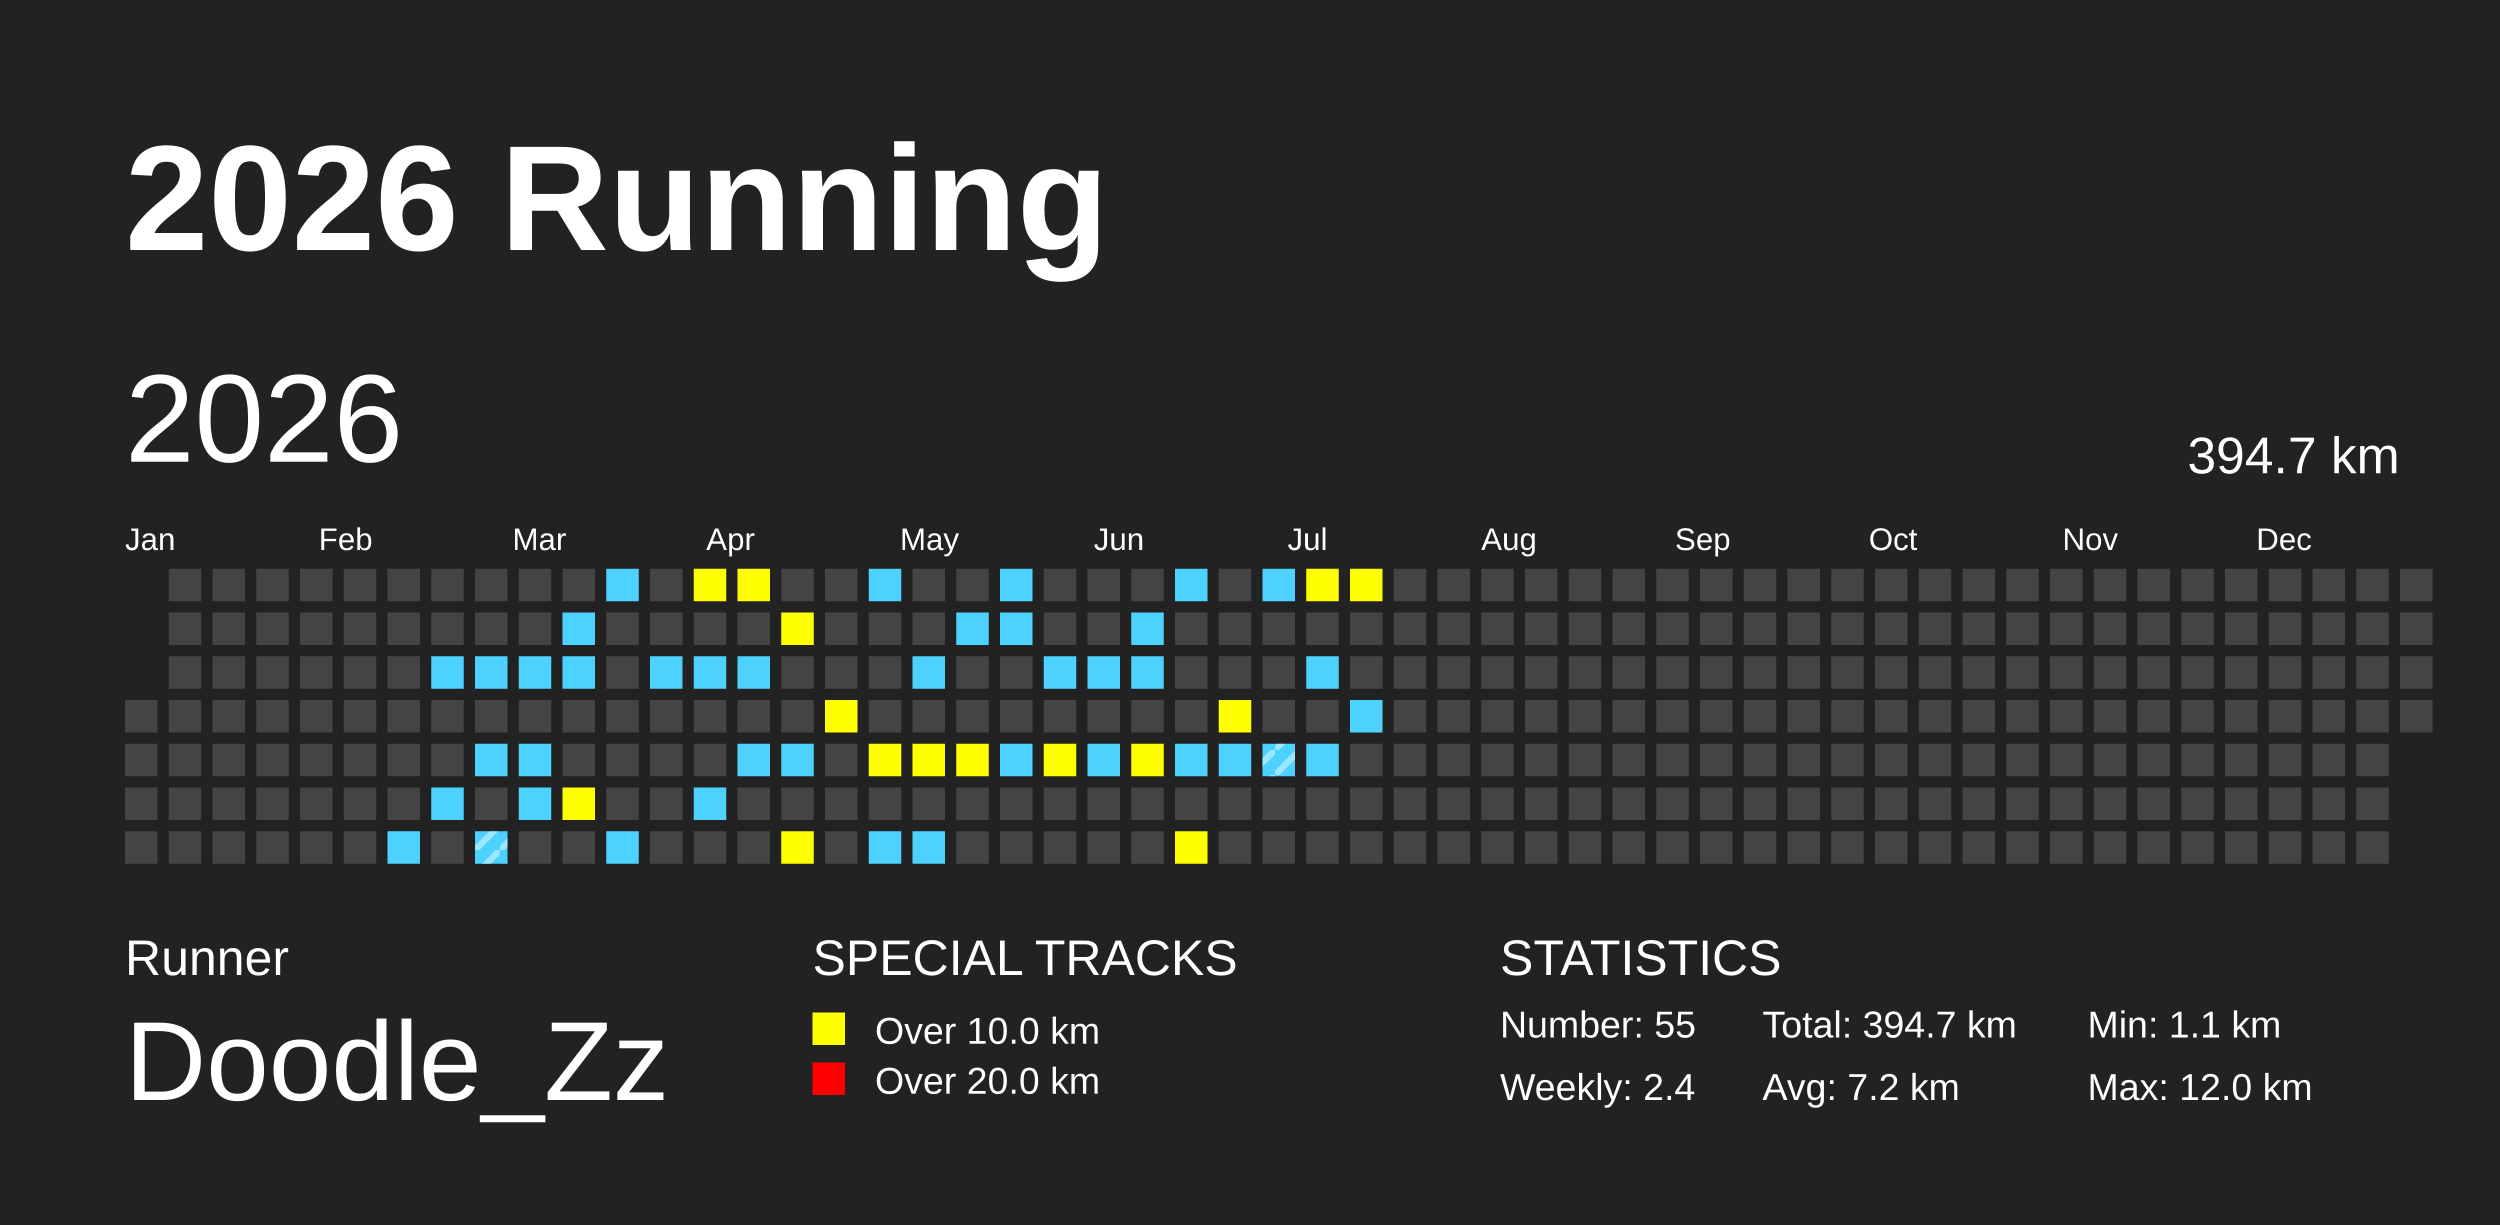
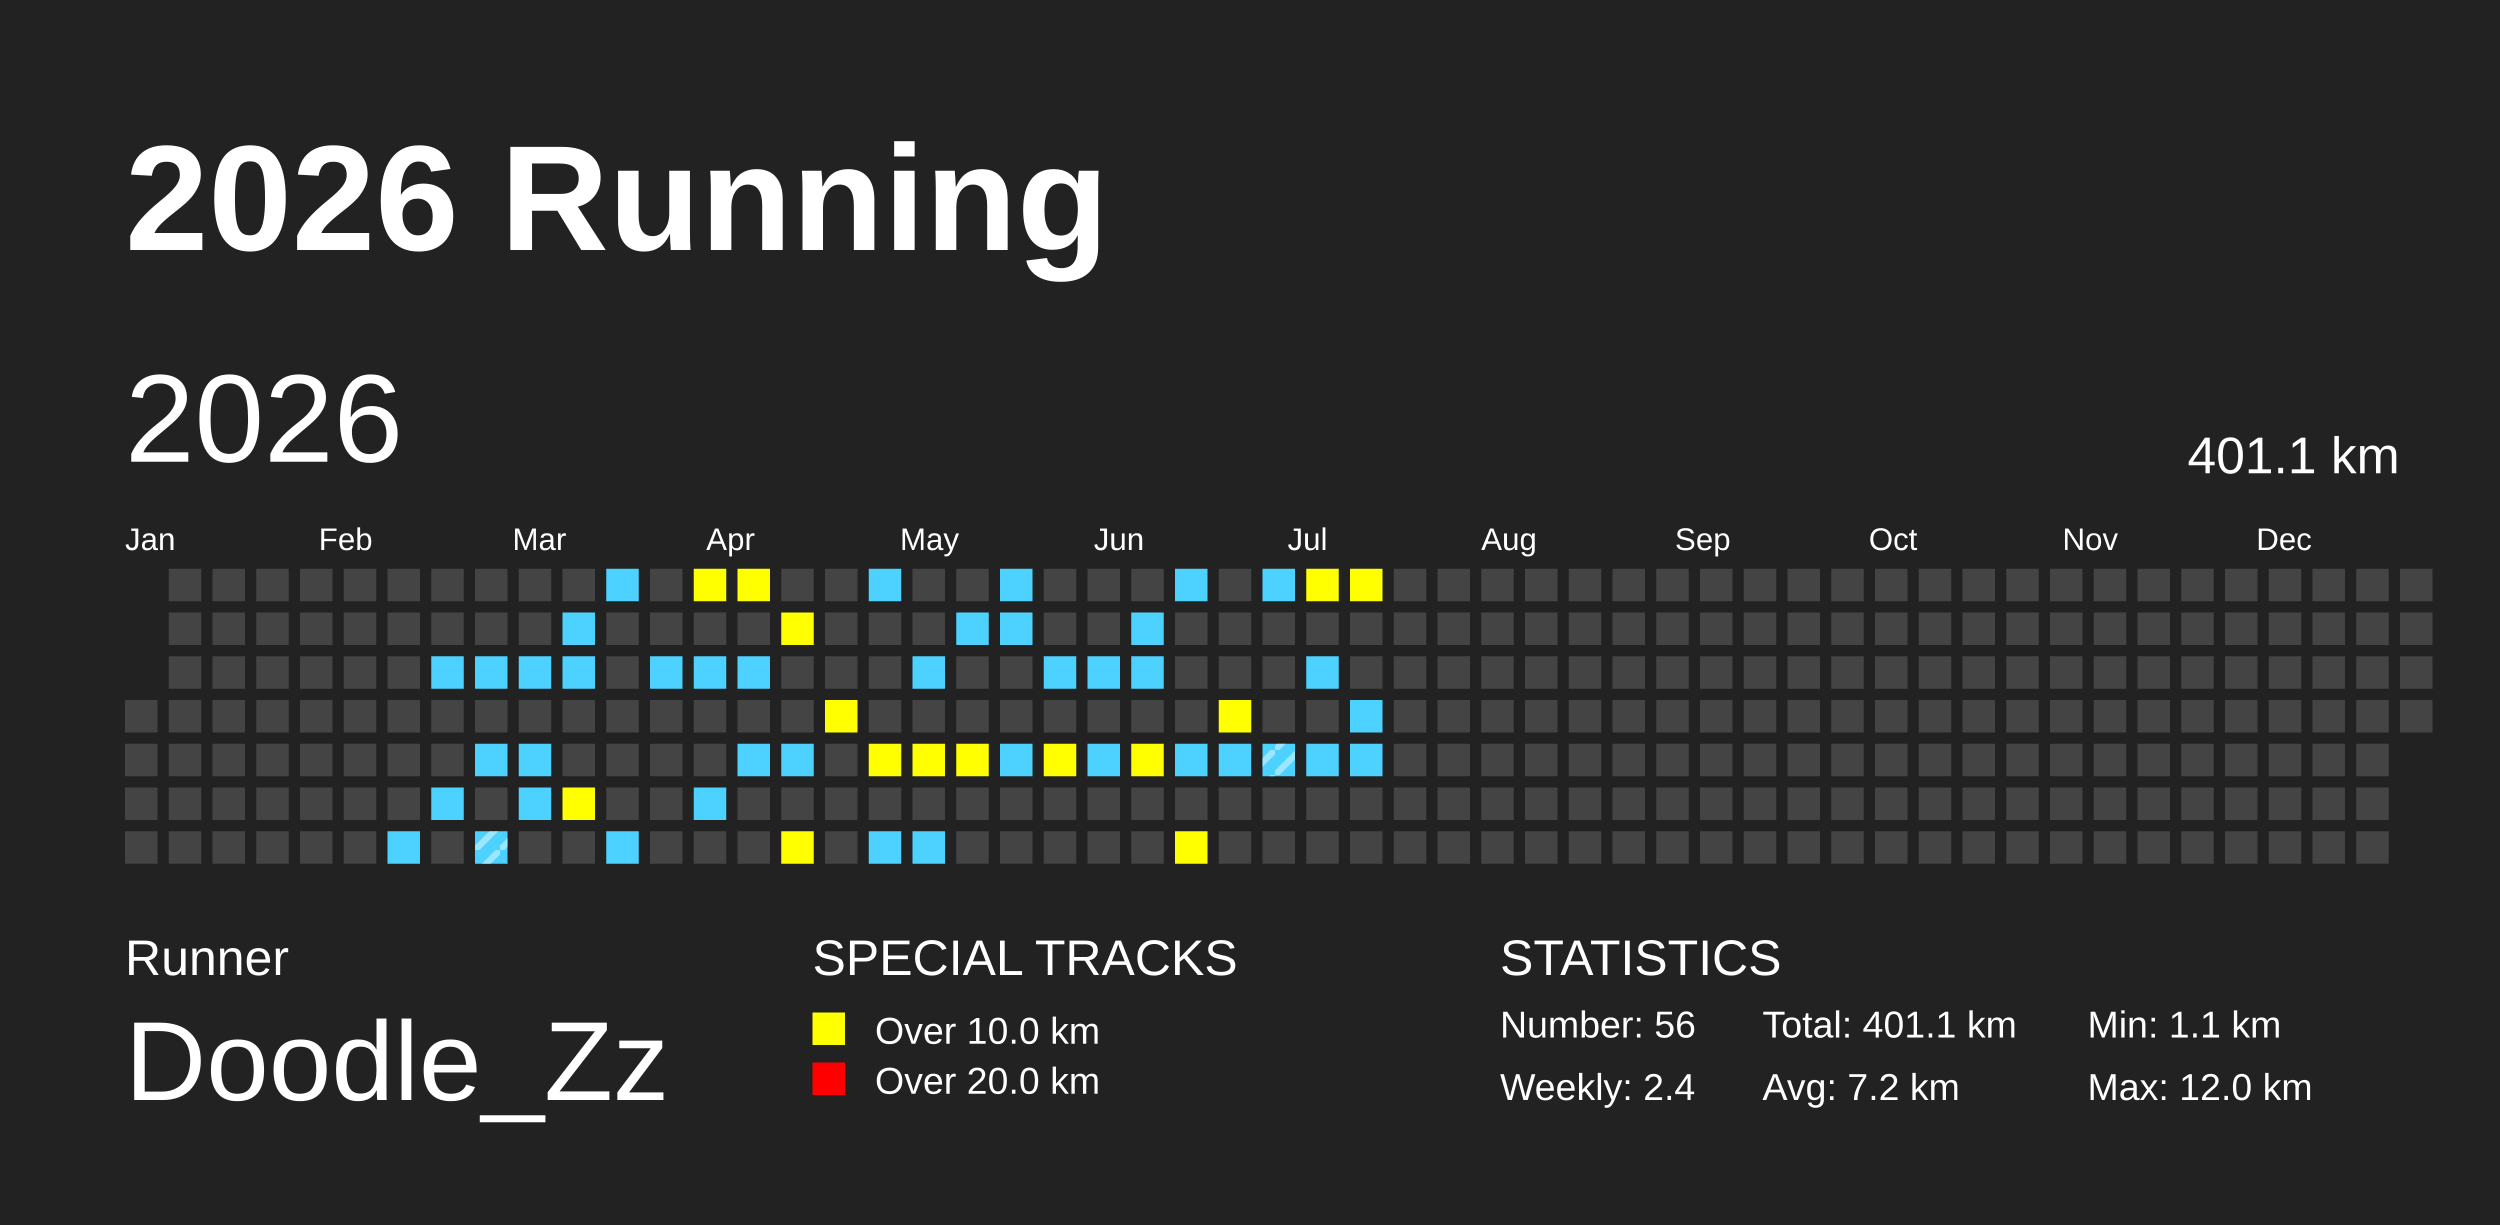
<svg xmlns="http://www.w3.org/2000/svg" baseProfile="full" height="98mm" version="1.1" viewBox="0,0,200,98" width="200mm">
  <defs>
    <pattern height="2" id="indoor-stripe" patternUnits="userSpaceOnUse" width="2">
      <line stroke="white" stroke-opacity="0.45" stroke-width="0.5" x1="0" x2="2" y1="2" y2="0" />
    </pattern>
  </defs>
  <rect fill="#222222" height="98" width="200" x="0" y="0" />
  <text fill="#FFFFFF" style="font-size:12px; font-family:Arial; font-weight:bold;" x="10" y="20">2026 Running</text>
  <text fill="#FFFFFF" style="font-size:4px; font-family:Arial" x="10" y="78">Runner</text>
  <text fill="#FFFFFF" style="font-size:9px; font-family:Arial" x="10" y="88">Doodle_Zz</text>
  <text fill="#FFFFFF" style="font-size:4px; font-family:Arial" x="65" y="78">SPECIAL TRACKS</text>
  <rect fill="yellow" height="2.6" width="2.6" x="65" y="81" />
  <text fill="#FFFFFF" style="font-size:3px; font-family:Arial" x="70" y="83.5">Over 10.0 km</text>
  <rect fill="red" height="2.6" width="2.6" x="65" y="85" />
  <text fill="#FFFFFF" style="font-size:3px; font-family:Arial" x="70" y="87.5">Over 20.0 km</text>
  <text fill="#FFFFFF" style="font-size:4px; font-family:Arial" x="120" y="78">STATISTICS</text>
-   <text fill="#FFFFFF" style="font-size:3px; font-family:Arial" x="120" y="83">Number: 55</text>
+   <text fill="#FFFFFF" style="font-size:3px; font-family:Arial" x="120" y="83">Number: 56</text>
  <text fill="#FFFFFF" style="font-size:3px; font-family:Arial" x="120" y="88">Weekly: 2.4</text>
-   <text fill="#FFFFFF" style="font-size:3px; font-family:Arial" x="141" y="83">Total: 394.7 km</text>
+   <text fill="#FFFFFF" style="font-size:3px; font-family:Arial" x="141" y="83">Total: 401.1 km</text>
  <text fill="#FFFFFF" style="font-size:3px; font-family:Arial" x="141" y="88">Avg: 7.2 km</text>
  <text fill="#FFFFFF" style="font-size:3px; font-family:Arial" x="167" y="83">Min: 1.1 km</text>
  <text fill="#FFFFFF" style="font-size:3px; font-family:Arial" x="167" y="88">Max: 12.0 km</text>
  <text dominant-baseline="hanging" fill="#FFFFFF" style="font-size:10.0px; font-family:Arial;" x="10" y="30">2026</text>
-   <text dominant-baseline="hanging" fill="#FFFFFF" style="font-size:4.125px; font-family:Arial;" x="175" y="35">394.7 km</text>
+   <text dominant-baseline="hanging" fill="#FFFFFF" style="font-size:4.125px; font-family:Arial;" x="175" y="35">401.1 km</text>
  <text fill="#FFFFFF" style="font-size:2.5px; font-family:Arial" x="10.0" y="44">Jan</text>
  <text fill="#FFFFFF" style="font-size:2.5px; font-family:Arial" x="25.5" y="44">Feb</text>
  <text fill="#FFFFFF" style="font-size:2.5px; font-family:Arial" x="41.0" y="44">Mar</text>
  <text fill="#FFFFFF" style="font-size:2.5px; font-family:Arial" x="56.5" y="44">Apr</text>
  <text fill="#FFFFFF" style="font-size:2.5px; font-family:Arial" x="72.0" y="44">May</text>
  <text fill="#FFFFFF" style="font-size:2.5px; font-family:Arial" x="87.5" y="44">Jun</text>
  <text fill="#FFFFFF" style="font-size:2.5px; font-family:Arial" x="103.0" y="44">Jul</text>
  <text fill="#FFFFFF" style="font-size:2.5px; font-family:Arial" x="118.5" y="44">Aug</text>
  <text fill="#FFFFFF" style="font-size:2.5px; font-family:Arial" x="134.0" y="44">Sep</text>
  <text fill="#FFFFFF" style="font-size:2.5px; font-family:Arial" x="149.5" y="44">Oct</text>
  <text fill="#FFFFFF" style="font-size:2.5px; font-family:Arial" x="165.0" y="44">Nov</text>
  <text fill="#FFFFFF" style="font-size:2.5px; font-family:Arial" x="180.5" y="44">Dec</text>
  <rect fill="#444444" height="2.6" width="2.6" x="10.0" y="56.0" />
  <rect fill="#444444" height="2.6" width="2.6" x="10.0" y="59.5" />
  <rect fill="#444444" height="2.6" width="2.6" x="10.0" y="63.0" />
  <rect fill="#444444" height="2.6" width="2.6" x="10.0" y="66.5" />
  <rect fill="#444444" height="2.6" width="2.6" x="13.5" y="45.5" />
  <rect fill="#444444" height="2.6" width="2.6" x="13.5" y="49.0" />
  <rect fill="#444444" height="2.6" width="2.6" x="13.5" y="52.5" />
  <rect fill="#444444" height="2.6" width="2.6" x="13.5" y="56.0" />
  <rect fill="#444444" height="2.6" width="2.6" x="13.5" y="59.5" />
  <rect fill="#444444" height="2.6" width="2.6" x="13.5" y="63.0" />
  <rect fill="#444444" height="2.6" width="2.6" x="13.5" y="66.5" />
  <rect fill="#444444" height="2.6" width="2.6" x="17.0" y="45.5" />
  <rect fill="#444444" height="2.6" width="2.6" x="17.0" y="49.0" />
  <rect fill="#444444" height="2.6" width="2.6" x="17.0" y="52.5" />
  <rect fill="#444444" height="2.6" width="2.6" x="17.0" y="56.0" />
  <rect fill="#444444" height="2.6" width="2.6" x="17.0" y="59.5" />
  <rect fill="#444444" height="2.6" width="2.6" x="17.0" y="63.0" />
  <rect fill="#444444" height="2.6" width="2.6" x="17.0" y="66.5" />
  <rect fill="#444444" height="2.6" width="2.6" x="20.5" y="45.5" />
  <rect fill="#444444" height="2.6" width="2.6" x="20.5" y="49.0" />
  <rect fill="#444444" height="2.6" width="2.6" x="20.5" y="52.5" />
  <rect fill="#444444" height="2.6" width="2.6" x="20.5" y="56.0" />
  <rect fill="#444444" height="2.6" width="2.6" x="20.5" y="59.5" />
  <rect fill="#444444" height="2.6" width="2.6" x="20.5" y="63.0" />
  <rect fill="#444444" height="2.6" width="2.6" x="20.5" y="66.5" />
  <rect fill="#444444" height="2.6" width="2.6" x="24.0" y="45.5" />
  <rect fill="#444444" height="2.6" width="2.6" x="24.0" y="49.0" />
  <rect fill="#444444" height="2.6" width="2.6" x="24.0" y="52.5" />
  <rect fill="#444444" height="2.6" width="2.6" x="24.0" y="56.0" />
  <rect fill="#444444" height="2.6" width="2.6" x="24.0" y="59.5" />
  <rect fill="#444444" height="2.6" width="2.6" x="24.0" y="63.0" />
  <rect fill="#444444" height="2.6" width="2.6" x="24.0" y="66.5" />
  <rect fill="#444444" height="2.6" width="2.6" x="27.5" y="45.5" />
  <rect fill="#444444" height="2.6" width="2.6" x="27.5" y="49.0" />
  <rect fill="#444444" height="2.6" width="2.6" x="27.5" y="52.5" />
  <rect fill="#444444" height="2.6" width="2.6" x="27.5" y="56.0" />
  <rect fill="#444444" height="2.6" width="2.6" x="27.5" y="59.5" />
  <rect fill="#444444" height="2.6" width="2.6" x="27.5" y="63.0" />
  <rect fill="#444444" height="2.6" width="2.6" x="27.5" y="66.5" />
  <rect fill="#444444" height="2.6" width="2.6" x="31.0" y="45.5" />
  <rect fill="#444444" height="2.6" width="2.6" x="31.0" y="49.0" />
  <rect fill="#444444" height="2.6" width="2.6" x="31.0" y="52.5" />
  <rect fill="#444444" height="2.6" width="2.6" x="31.0" y="56.0" />
  <rect fill="#444444" height="2.6" width="2.6" x="31.0" y="59.5" />
  <rect fill="#444444" height="2.6" width="2.6" x="31.0" y="63.0" />
  <rect fill="#4DD2FF" height="2.6" width="2.6" x="31.0" y="66.5" />
  <rect fill="#444444" height="2.6" width="2.6" x="34.5" y="45.5" />
  <rect fill="#444444" height="2.6" width="2.6" x="34.5" y="49.0" />
  <rect fill="#4DD2FF" height="2.6" width="2.6" x="34.5" y="52.5" />
  <rect fill="#444444" height="2.6" width="2.6" x="34.5" y="56.0" />
  <rect fill="#444444" height="2.6" width="2.6" x="34.5" y="59.5" />
  <rect fill="#4DD2FF" height="2.6" width="2.6" x="34.5" y="63.0" />
  <rect fill="#444444" height="2.6" width="2.6" x="34.5" y="66.5" />
  <rect fill="#444444" height="2.6" width="2.6" x="38.0" y="45.5" />
  <rect fill="#444444" height="2.6" width="2.6" x="38.0" y="49.0" />
  <rect fill="#4DD2FF" height="2.6" width="2.6" x="38.0" y="52.5" />
  <rect fill="#444444" height="2.6" width="2.6" x="38.0" y="56.0" />
  <rect fill="#4DD2FF" height="2.6" width="2.6" x="38.0" y="59.5" />
  <rect fill="#444444" height="2.6" width="2.6" x="38.0" y="63.0" />
  <rect fill="#4DD2FF" height="2.6" width="2.6" x="38.0" y="66.5" />
  <rect fill="url(#indoor-stripe)" height="2.6" style="pointer-events: none;" width="2.6" x="38.0" y="66.5" />
  <rect fill="#444444" height="2.6" width="2.6" x="41.5" y="45.5" />
  <rect fill="#444444" height="2.6" width="2.6" x="41.5" y="49.0" />
  <rect fill="#4DD2FF" height="2.6" width="2.6" x="41.5" y="52.5" />
  <rect fill="#444444" height="2.6" width="2.6" x="41.5" y="56.0" />
  <rect fill="#4DD2FF" height="2.6" width="2.6" x="41.5" y="59.5" />
  <rect fill="#4DD2FF" height="2.6" width="2.6" x="41.5" y="63.0" />
  <rect fill="#444444" height="2.6" width="2.6" x="41.5" y="66.5" />
  <rect fill="#444444" height="2.6" width="2.6" x="45.0" y="45.5" />
  <rect fill="#4DD2FF" height="2.6" width="2.6" x="45.0" y="49.0" />
  <rect fill="#4DD2FF" height="2.6" width="2.6" x="45.0" y="52.5" />
  <rect fill="#444444" height="2.6" width="2.6" x="45.0" y="56.0" />
  <rect fill="#444444" height="2.6" width="2.6" x="45.0" y="59.5" />
  <rect fill="yellow" height="2.6" width="2.6" x="45.0" y="63.0" />
  <rect fill="#444444" height="2.6" width="2.6" x="45.0" y="66.5" />
  <rect fill="#4DD2FF" height="2.6" width="2.6" x="48.5" y="45.5" />
  <rect fill="#444444" height="2.6" width="2.6" x="48.5" y="49.0" />
  <rect fill="#444444" height="2.6" width="2.6" x="48.5" y="52.5" />
  <rect fill="#444444" height="2.6" width="2.6" x="48.5" y="56.0" />
  <rect fill="#444444" height="2.6" width="2.6" x="48.5" y="59.5" />
  <rect fill="#444444" height="2.6" width="2.6" x="48.5" y="63.0" />
  <rect fill="#4DD2FF" height="2.6" width="2.6" x="48.5" y="66.5" />
  <rect fill="#444444" height="2.6" width="2.6" x="52.0" y="45.5" />
  <rect fill="#444444" height="2.6" width="2.6" x="52.0" y="49.0" />
  <rect fill="#4DD2FF" height="2.6" width="2.6" x="52.0" y="52.5" />
  <rect fill="#444444" height="2.6" width="2.6" x="52.0" y="56.0" />
  <rect fill="#444444" height="2.6" width="2.6" x="52.0" y="59.5" />
  <rect fill="#444444" height="2.6" width="2.6" x="52.0" y="63.0" />
  <rect fill="#444444" height="2.6" width="2.6" x="52.0" y="66.5" />
  <rect fill="yellow" height="2.6" width="2.6" x="55.5" y="45.5" />
  <rect fill="#444444" height="2.6" width="2.6" x="55.5" y="49.0" />
  <rect fill="#4DD2FF" height="2.6" width="2.6" x="55.5" y="52.5" />
  <rect fill="#444444" height="2.6" width="2.6" x="55.5" y="56.0" />
  <rect fill="#444444" height="2.6" width="2.6" x="55.5" y="59.5" />
  <rect fill="#4DD2FF" height="2.6" width="2.6" x="55.5" y="63.0" />
  <rect fill="#444444" height="2.6" width="2.6" x="55.5" y="66.5" />
  <rect fill="yellow" height="2.6" width="2.6" x="59.0" y="45.5" />
  <rect fill="#444444" height="2.6" width="2.6" x="59.0" y="49.0" />
  <rect fill="#4DD2FF" height="2.6" width="2.6" x="59.0" y="52.5" />
  <rect fill="#444444" height="2.6" width="2.6" x="59.0" y="56.0" />
  <rect fill="#4DD2FF" height="2.6" width="2.6" x="59.0" y="59.5" />
  <rect fill="#444444" height="2.6" width="2.6" x="59.0" y="63.0" />
  <rect fill="#444444" height="2.6" width="2.6" x="59.0" y="66.5" />
  <rect fill="#444444" height="2.6" width="2.6" x="62.5" y="45.5" />
  <rect fill="yellow" height="2.6" width="2.6" x="62.5" y="49.0" />
  <rect fill="#444444" height="2.6" width="2.6" x="62.5" y="52.5" />
  <rect fill="#444444" height="2.6" width="2.6" x="62.5" y="56.0" />
  <rect fill="#4DD2FF" height="2.6" width="2.6" x="62.5" y="59.5" />
  <rect fill="#444444" height="2.6" width="2.6" x="62.5" y="63.0" />
  <rect fill="yellow" height="2.6" width="2.6" x="62.5" y="66.5" />
  <rect fill="#444444" height="2.6" width="2.6" x="66.0" y="45.5" />
  <rect fill="#444444" height="2.6" width="2.6" x="66.0" y="49.0" />
  <rect fill="#444444" height="2.6" width="2.6" x="66.0" y="52.5" />
  <rect fill="yellow" height="2.6" width="2.6" x="66.0" y="56.0" />
  <rect fill="#444444" height="2.6" width="2.6" x="66.0" y="59.5" />
  <rect fill="#444444" height="2.6" width="2.6" x="66.0" y="63.0" />
  <rect fill="#444444" height="2.6" width="2.6" x="66.0" y="66.5" />
  <rect fill="#4DD2FF" height="2.6" width="2.6" x="69.5" y="45.5" />
  <rect fill="#444444" height="2.6" width="2.6" x="69.5" y="49.0" />
  <rect fill="#444444" height="2.6" width="2.6" x="69.5" y="52.5" />
  <rect fill="#444444" height="2.6" width="2.6" x="69.5" y="56.0" />
  <rect fill="yellow" height="2.6" width="2.6" x="69.5" y="59.5" />
  <rect fill="#444444" height="2.6" width="2.6" x="69.5" y="63.0" />
  <rect fill="#4DD2FF" height="2.6" width="2.6" x="69.5" y="66.5" />
  <rect fill="#444444" height="2.6" width="2.6" x="73.0" y="45.5" />
  <rect fill="#444444" height="2.6" width="2.6" x="73.0" y="49.0" />
  <rect fill="#4DD2FF" height="2.6" width="2.6" x="73.0" y="52.5" />
  <rect fill="#444444" height="2.6" width="2.6" x="73.0" y="56.0" />
  <rect fill="yellow" height="2.6" width="2.6" x="73.0" y="59.5" />
  <rect fill="#444444" height="2.6" width="2.6" x="73.0" y="63.0" />
  <rect fill="#4DD2FF" height="2.6" width="2.6" x="73.0" y="66.5" />
  <rect fill="#444444" height="2.6" width="2.6" x="76.5" y="45.5" />
  <rect fill="#4DD2FF" height="2.6" width="2.6" x="76.5" y="49.0" />
  <rect fill="#444444" height="2.6" width="2.6" x="76.5" y="52.5" />
  <rect fill="#444444" height="2.6" width="2.6" x="76.5" y="56.0" />
  <rect fill="yellow" height="2.6" width="2.6" x="76.5" y="59.5" />
  <rect fill="#444444" height="2.6" width="2.6" x="76.5" y="63.0" />
  <rect fill="#444444" height="2.6" width="2.6" x="76.5" y="66.5" />
  <rect fill="#4DD2FF" height="2.6" width="2.6" x="80.0" y="45.5" />
  <rect fill="#4DD2FF" height="2.6" width="2.6" x="80.0" y="49.0" />
  <rect fill="#444444" height="2.6" width="2.6" x="80.0" y="52.5" />
  <rect fill="#444444" height="2.6" width="2.6" x="80.0" y="56.0" />
  <rect fill="#4DD2FF" height="2.6" width="2.6" x="80.0" y="59.5" />
  <rect fill="#444444" height="2.6" width="2.6" x="80.0" y="63.0" />
  <rect fill="#444444" height="2.6" width="2.6" x="80.0" y="66.5" />
  <rect fill="#444444" height="2.6" width="2.6" x="83.5" y="45.5" />
  <rect fill="#444444" height="2.6" width="2.6" x="83.5" y="49.0" />
  <rect fill="#4DD2FF" height="2.6" width="2.6" x="83.5" y="52.5" />
  <rect fill="#444444" height="2.6" width="2.6" x="83.5" y="56.0" />
  <rect fill="yellow" height="2.6" width="2.6" x="83.5" y="59.5" />
  <rect fill="#444444" height="2.6" width="2.6" x="83.5" y="63.0" />
  <rect fill="#444444" height="2.6" width="2.6" x="83.5" y="66.5" />
  <rect fill="#444444" height="2.6" width="2.6" x="87.0" y="45.5" />
  <rect fill="#444444" height="2.6" width="2.6" x="87.0" y="49.0" />
  <rect fill="#4DD2FF" height="2.6" width="2.6" x="87.0" y="52.5" />
  <rect fill="#444444" height="2.6" width="2.6" x="87.0" y="56.0" />
  <rect fill="#4DD2FF" height="2.6" width="2.6" x="87.0" y="59.5" />
  <rect fill="#444444" height="2.6" width="2.6" x="87.0" y="63.0" />
  <rect fill="#444444" height="2.6" width="2.6" x="87.0" y="66.5" />
  <rect fill="#444444" height="2.6" width="2.6" x="90.5" y="45.5" />
  <rect fill="#4DD2FF" height="2.6" width="2.6" x="90.5" y="49.0" />
  <rect fill="#4DD2FF" height="2.6" width="2.6" x="90.5" y="52.5" />
  <rect fill="#444444" height="2.6" width="2.6" x="90.5" y="56.0" />
  <rect fill="yellow" height="2.6" width="2.6" x="90.5" y="59.5" />
  <rect fill="#444444" height="2.6" width="2.6" x="90.5" y="63.0" />
  <rect fill="#444444" height="2.6" width="2.6" x="90.5" y="66.5" />
  <rect fill="#4DD2FF" height="2.6" width="2.6" x="94.0" y="45.5" />
  <rect fill="#444444" height="2.6" width="2.6" x="94.0" y="49.0" />
  <rect fill="#444444" height="2.6" width="2.6" x="94.0" y="52.5" />
  <rect fill="#444444" height="2.6" width="2.6" x="94.0" y="56.0" />
  <rect fill="#4DD2FF" height="2.6" width="2.6" x="94.0" y="59.5" />
  <rect fill="#444444" height="2.6" width="2.6" x="94.0" y="63.0" />
  <rect fill="yellow" height="2.6" width="2.6" x="94.0" y="66.5" />
  <rect fill="#444444" height="2.6" width="2.6" x="97.5" y="45.5" />
  <rect fill="#444444" height="2.6" width="2.6" x="97.5" y="49.0" />
  <rect fill="#444444" height="2.6" width="2.6" x="97.5" y="52.5" />
  <rect fill="yellow" height="2.6" width="2.6" x="97.5" y="56.0" />
  <rect fill="#4DD2FF" height="2.6" width="2.6" x="97.5" y="59.5" />
  <rect fill="#444444" height="2.6" width="2.6" x="97.5" y="63.0" />
  <rect fill="#444444" height="2.6" width="2.6" x="97.5" y="66.5" />
  <rect fill="#4DD2FF" height="2.6" width="2.6" x="101.0" y="45.5" />
  <rect fill="#444444" height="2.6" width="2.6" x="101.0" y="49.0" />
  <rect fill="#444444" height="2.6" width="2.6" x="101.0" y="52.5" />
  <rect fill="#444444" height="2.6" width="2.6" x="101.0" y="56.0" />
  <rect fill="#4DD2FF" height="2.6" width="2.6" x="101.0" y="59.5" />
  <rect fill="url(#indoor-stripe)" height="2.6" style="pointer-events: none;" width="2.6" x="101.0" y="59.5" />
  <rect fill="#444444" height="2.6" width="2.6" x="101.0" y="63.0" />
  <rect fill="#444444" height="2.6" width="2.6" x="101.0" y="66.5" />
  <rect fill="yellow" height="2.6" width="2.6" x="104.5" y="45.5" />
  <rect fill="#444444" height="2.6" width="2.6" x="104.5" y="49.0" />
  <rect fill="#4DD2FF" height="2.6" width="2.6" x="104.5" y="52.5" />
  <rect fill="#444444" height="2.6" width="2.6" x="104.5" y="56.0" />
  <rect fill="#4DD2FF" height="2.6" width="2.6" x="104.5" y="59.5" />
  <rect fill="#444444" height="2.6" width="2.6" x="104.5" y="63.0" />
  <rect fill="#444444" height="2.6" width="2.6" x="104.5" y="66.5" />
  <rect fill="yellow" height="2.6" width="2.6" x="108.0" y="45.5" />
  <rect fill="#444444" height="2.6" width="2.6" x="108.0" y="49.0" />
  <rect fill="#444444" height="2.6" width="2.6" x="108.0" y="52.5" />
  <rect fill="#4DD2FF" height="2.6" width="2.6" x="108.0" y="56.0" />
-   <rect fill="#444444" height="2.6" width="2.6" x="108.0" y="59.5" />
+   <rect fill="#4DD2FF" height="2.6" width="2.6" x="108.0" y="59.5" />
  <rect fill="#444444" height="2.6" width="2.6" x="108.0" y="63.0" />
  <rect fill="#444444" height="2.6" width="2.6" x="108.0" y="66.5" />
  <rect fill="#444444" height="2.6" width="2.6" x="111.5" y="45.5" />
  <rect fill="#444444" height="2.6" width="2.6" x="111.5" y="49.0" />
  <rect fill="#444444" height="2.6" width="2.6" x="111.5" y="52.5" />
  <rect fill="#444444" height="2.6" width="2.6" x="111.5" y="56.0" />
  <rect fill="#444444" height="2.6" width="2.6" x="111.5" y="59.5" />
  <rect fill="#444444" height="2.6" width="2.6" x="111.5" y="63.0" />
  <rect fill="#444444" height="2.6" width="2.6" x="111.5" y="66.5" />
  <rect fill="#444444" height="2.6" width="2.6" x="115.0" y="45.5" />
  <rect fill="#444444" height="2.6" width="2.6" x="115.0" y="49.0" />
  <rect fill="#444444" height="2.6" width="2.6" x="115.0" y="52.5" />
  <rect fill="#444444" height="2.6" width="2.6" x="115.0" y="56.0" />
  <rect fill="#444444" height="2.6" width="2.6" x="115.0" y="59.5" />
  <rect fill="#444444" height="2.6" width="2.6" x="115.0" y="63.0" />
  <rect fill="#444444" height="2.6" width="2.6" x="115.0" y="66.5" />
  <rect fill="#444444" height="2.6" width="2.6" x="118.5" y="45.5" />
  <rect fill="#444444" height="2.6" width="2.6" x="118.5" y="49.0" />
  <rect fill="#444444" height="2.6" width="2.6" x="118.5" y="52.5" />
  <rect fill="#444444" height="2.6" width="2.6" x="118.5" y="56.0" />
  <rect fill="#444444" height="2.6" width="2.6" x="118.5" y="59.5" />
  <rect fill="#444444" height="2.6" width="2.6" x="118.5" y="63.0" />
  <rect fill="#444444" height="2.6" width="2.6" x="118.5" y="66.5" />
  <rect fill="#444444" height="2.6" width="2.6" x="122.0" y="45.5" />
  <rect fill="#444444" height="2.6" width="2.6" x="122.0" y="49.0" />
  <rect fill="#444444" height="2.6" width="2.6" x="122.0" y="52.5" />
  <rect fill="#444444" height="2.6" width="2.6" x="122.0" y="56.0" />
  <rect fill="#444444" height="2.6" width="2.6" x="122.0" y="59.5" />
  <rect fill="#444444" height="2.6" width="2.6" x="122.0" y="63.0" />
  <rect fill="#444444" height="2.6" width="2.6" x="122.0" y="66.5" />
  <rect fill="#444444" height="2.6" width="2.6" x="125.5" y="45.5" />
  <rect fill="#444444" height="2.6" width="2.6" x="125.5" y="49.0" />
  <rect fill="#444444" height="2.6" width="2.6" x="125.5" y="52.5" />
  <rect fill="#444444" height="2.6" width="2.6" x="125.5" y="56.0" />
  <rect fill="#444444" height="2.6" width="2.6" x="125.5" y="59.5" />
  <rect fill="#444444" height="2.6" width="2.6" x="125.5" y="63.0" />
  <rect fill="#444444" height="2.6" width="2.6" x="125.5" y="66.5" />
  <rect fill="#444444" height="2.6" width="2.6" x="129.0" y="45.5" />
  <rect fill="#444444" height="2.6" width="2.6" x="129.0" y="49.0" />
  <rect fill="#444444" height="2.6" width="2.6" x="129.0" y="52.5" />
  <rect fill="#444444" height="2.6" width="2.6" x="129.0" y="56.0" />
  <rect fill="#444444" height="2.6" width="2.6" x="129.0" y="59.5" />
  <rect fill="#444444" height="2.6" width="2.6" x="129.0" y="63.0" />
  <rect fill="#444444" height="2.6" width="2.6" x="129.0" y="66.5" />
  <rect fill="#444444" height="2.6" width="2.6" x="132.5" y="45.5" />
  <rect fill="#444444" height="2.6" width="2.6" x="132.5" y="49.0" />
  <rect fill="#444444" height="2.6" width="2.6" x="132.5" y="52.5" />
  <rect fill="#444444" height="2.6" width="2.6" x="132.5" y="56.0" />
  <rect fill="#444444" height="2.6" width="2.6" x="132.5" y="59.5" />
  <rect fill="#444444" height="2.6" width="2.6" x="132.5" y="63.0" />
  <rect fill="#444444" height="2.6" width="2.6" x="132.5" y="66.5" />
  <rect fill="#444444" height="2.6" width="2.6" x="136.0" y="45.5" />
  <rect fill="#444444" height="2.6" width="2.6" x="136.0" y="49.0" />
  <rect fill="#444444" height="2.6" width="2.6" x="136.0" y="52.5" />
  <rect fill="#444444" height="2.6" width="2.6" x="136.0" y="56.0" />
  <rect fill="#444444" height="2.6" width="2.6" x="136.0" y="59.5" />
  <rect fill="#444444" height="2.6" width="2.6" x="136.0" y="63.0" />
  <rect fill="#444444" height="2.6" width="2.6" x="136.0" y="66.5" />
  <rect fill="#444444" height="2.6" width="2.6" x="139.5" y="45.5" />
  <rect fill="#444444" height="2.6" width="2.6" x="139.5" y="49.0" />
  <rect fill="#444444" height="2.6" width="2.6" x="139.5" y="52.5" />
  <rect fill="#444444" height="2.6" width="2.6" x="139.5" y="56.0" />
  <rect fill="#444444" height="2.6" width="2.6" x="139.5" y="59.5" />
  <rect fill="#444444" height="2.6" width="2.6" x="139.5" y="63.0" />
  <rect fill="#444444" height="2.6" width="2.6" x="139.5" y="66.5" />
  <rect fill="#444444" height="2.6" width="2.6" x="143.0" y="45.5" />
  <rect fill="#444444" height="2.6" width="2.6" x="143.0" y="49.0" />
  <rect fill="#444444" height="2.6" width="2.6" x="143.0" y="52.5" />
  <rect fill="#444444" height="2.6" width="2.6" x="143.0" y="56.0" />
  <rect fill="#444444" height="2.6" width="2.6" x="143.0" y="59.5" />
  <rect fill="#444444" height="2.6" width="2.6" x="143.0" y="63.0" />
  <rect fill="#444444" height="2.6" width="2.6" x="143.0" y="66.5" />
  <rect fill="#444444" height="2.6" width="2.6" x="146.5" y="45.5" />
  <rect fill="#444444" height="2.6" width="2.6" x="146.5" y="49.0" />
  <rect fill="#444444" height="2.6" width="2.6" x="146.5" y="52.5" />
  <rect fill="#444444" height="2.6" width="2.6" x="146.5" y="56.0" />
  <rect fill="#444444" height="2.6" width="2.6" x="146.5" y="59.5" />
  <rect fill="#444444" height="2.6" width="2.6" x="146.5" y="63.0" />
  <rect fill="#444444" height="2.6" width="2.6" x="146.5" y="66.5" />
  <rect fill="#444444" height="2.6" width="2.6" x="150.0" y="45.5" />
  <rect fill="#444444" height="2.6" width="2.6" x="150.0" y="49.0" />
  <rect fill="#444444" height="2.6" width="2.6" x="150.0" y="52.5" />
  <rect fill="#444444" height="2.6" width="2.6" x="150.0" y="56.0" />
  <rect fill="#444444" height="2.6" width="2.6" x="150.0" y="59.5" />
  <rect fill="#444444" height="2.6" width="2.6" x="150.0" y="63.0" />
  <rect fill="#444444" height="2.6" width="2.6" x="150.0" y="66.5" />
  <rect fill="#444444" height="2.6" width="2.6" x="153.5" y="45.5" />
  <rect fill="#444444" height="2.6" width="2.6" x="153.5" y="49.0" />
  <rect fill="#444444" height="2.6" width="2.6" x="153.5" y="52.5" />
  <rect fill="#444444" height="2.6" width="2.6" x="153.5" y="56.0" />
  <rect fill="#444444" height="2.6" width="2.6" x="153.5" y="59.5" />
  <rect fill="#444444" height="2.6" width="2.6" x="153.5" y="63.0" />
  <rect fill="#444444" height="2.6" width="2.6" x="153.5" y="66.5" />
  <rect fill="#444444" height="2.6" width="2.6" x="157.0" y="45.5" />
  <rect fill="#444444" height="2.6" width="2.6" x="157.0" y="49.0" />
  <rect fill="#444444" height="2.6" width="2.6" x="157.0" y="52.5" />
  <rect fill="#444444" height="2.6" width="2.6" x="157.0" y="56.0" />
  <rect fill="#444444" height="2.6" width="2.6" x="157.0" y="59.5" />
  <rect fill="#444444" height="2.6" width="2.6" x="157.0" y="63.0" />
  <rect fill="#444444" height="2.6" width="2.6" x="157.0" y="66.5" />
  <rect fill="#444444" height="2.6" width="2.6" x="160.5" y="45.5" />
  <rect fill="#444444" height="2.6" width="2.6" x="160.5" y="49.0" />
  <rect fill="#444444" height="2.6" width="2.6" x="160.5" y="52.5" />
  <rect fill="#444444" height="2.6" width="2.6" x="160.5" y="56.0" />
  <rect fill="#444444" height="2.6" width="2.6" x="160.5" y="59.5" />
  <rect fill="#444444" height="2.6" width="2.6" x="160.5" y="63.0" />
  <rect fill="#444444" height="2.6" width="2.6" x="160.5" y="66.5" />
  <rect fill="#444444" height="2.6" width="2.6" x="164.0" y="45.5" />
  <rect fill="#444444" height="2.6" width="2.6" x="164.0" y="49.0" />
  <rect fill="#444444" height="2.6" width="2.6" x="164.0" y="52.5" />
  <rect fill="#444444" height="2.6" width="2.6" x="164.0" y="56.0" />
  <rect fill="#444444" height="2.6" width="2.6" x="164.0" y="59.5" />
  <rect fill="#444444" height="2.6" width="2.6" x="164.0" y="63.0" />
  <rect fill="#444444" height="2.6" width="2.6" x="164.0" y="66.5" />
  <rect fill="#444444" height="2.6" width="2.6" x="167.5" y="45.5" />
  <rect fill="#444444" height="2.6" width="2.6" x="167.5" y="49.0" />
  <rect fill="#444444" height="2.6" width="2.6" x="167.5" y="52.5" />
  <rect fill="#444444" height="2.6" width="2.6" x="167.5" y="56.0" />
  <rect fill="#444444" height="2.6" width="2.6" x="167.5" y="59.5" />
  <rect fill="#444444" height="2.6" width="2.6" x="167.5" y="63.0" />
  <rect fill="#444444" height="2.6" width="2.6" x="167.5" y="66.5" />
  <rect fill="#444444" height="2.6" width="2.6" x="171.0" y="45.5" />
  <rect fill="#444444" height="2.6" width="2.6" x="171.0" y="49.0" />
  <rect fill="#444444" height="2.6" width="2.6" x="171.0" y="52.5" />
  <rect fill="#444444" height="2.6" width="2.6" x="171.0" y="56.0" />
  <rect fill="#444444" height="2.6" width="2.6" x="171.0" y="59.5" />
  <rect fill="#444444" height="2.6" width="2.6" x="171.0" y="63.0" />
  <rect fill="#444444" height="2.6" width="2.6" x="171.0" y="66.5" />
  <rect fill="#444444" height="2.6" width="2.6" x="174.5" y="45.5" />
  <rect fill="#444444" height="2.6" width="2.6" x="174.5" y="49.0" />
  <rect fill="#444444" height="2.6" width="2.6" x="174.5" y="52.5" />
  <rect fill="#444444" height="2.6" width="2.6" x="174.5" y="56.0" />
  <rect fill="#444444" height="2.6" width="2.6" x="174.5" y="59.5" />
  <rect fill="#444444" height="2.6" width="2.6" x="174.5" y="63.0" />
  <rect fill="#444444" height="2.6" width="2.6" x="174.5" y="66.5" />
  <rect fill="#444444" height="2.6" width="2.6" x="178.0" y="45.5" />
  <rect fill="#444444" height="2.6" width="2.6" x="178.0" y="49.0" />
  <rect fill="#444444" height="2.6" width="2.6" x="178.0" y="52.5" />
  <rect fill="#444444" height="2.6" width="2.6" x="178.0" y="56.0" />
  <rect fill="#444444" height="2.6" width="2.6" x="178.0" y="59.5" />
  <rect fill="#444444" height="2.6" width="2.6" x="178.0" y="63.0" />
  <rect fill="#444444" height="2.6" width="2.6" x="178.0" y="66.5" />
  <rect fill="#444444" height="2.6" width="2.6" x="181.5" y="45.5" />
  <rect fill="#444444" height="2.6" width="2.6" x="181.5" y="49.0" />
  <rect fill="#444444" height="2.6" width="2.6" x="181.5" y="52.5" />
  <rect fill="#444444" height="2.6" width="2.6" x="181.5" y="56.0" />
  <rect fill="#444444" height="2.6" width="2.6" x="181.5" y="59.5" />
  <rect fill="#444444" height="2.6" width="2.6" x="181.5" y="63.0" />
  <rect fill="#444444" height="2.6" width="2.6" x="181.5" y="66.5" />
  <rect fill="#444444" height="2.6" width="2.6" x="185.0" y="45.5" />
  <rect fill="#444444" height="2.6" width="2.6" x="185.0" y="49.0" />
  <rect fill="#444444" height="2.6" width="2.6" x="185.0" y="52.5" />
  <rect fill="#444444" height="2.6" width="2.6" x="185.0" y="56.0" />
  <rect fill="#444444" height="2.6" width="2.6" x="185.0" y="59.5" />
  <rect fill="#444444" height="2.6" width="2.6" x="185.0" y="63.0" />
  <rect fill="#444444" height="2.6" width="2.6" x="185.0" y="66.5" />
  <rect fill="#444444" height="2.6" width="2.6" x="188.5" y="45.5" />
  <rect fill="#444444" height="2.6" width="2.6" x="188.5" y="49.0" />
  <rect fill="#444444" height="2.6" width="2.6" x="188.5" y="52.5" />
  <rect fill="#444444" height="2.6" width="2.6" x="188.5" y="56.0" />
  <rect fill="#444444" height="2.6" width="2.6" x="188.5" y="59.5" />
  <rect fill="#444444" height="2.6" width="2.6" x="188.5" y="63.0" />
  <rect fill="#444444" height="2.6" width="2.6" x="188.5" y="66.5" />
  <rect fill="#444444" height="2.6" width="2.6" x="192.0" y="45.5" />
  <rect fill="#444444" height="2.6" width="2.6" x="192.0" y="49.0" />
  <rect fill="#444444" height="2.6" width="2.6" x="192.0" y="52.5" />
  <rect fill="#444444" height="2.6" width="2.6" x="192.0" y="56.0" />
</svg>
